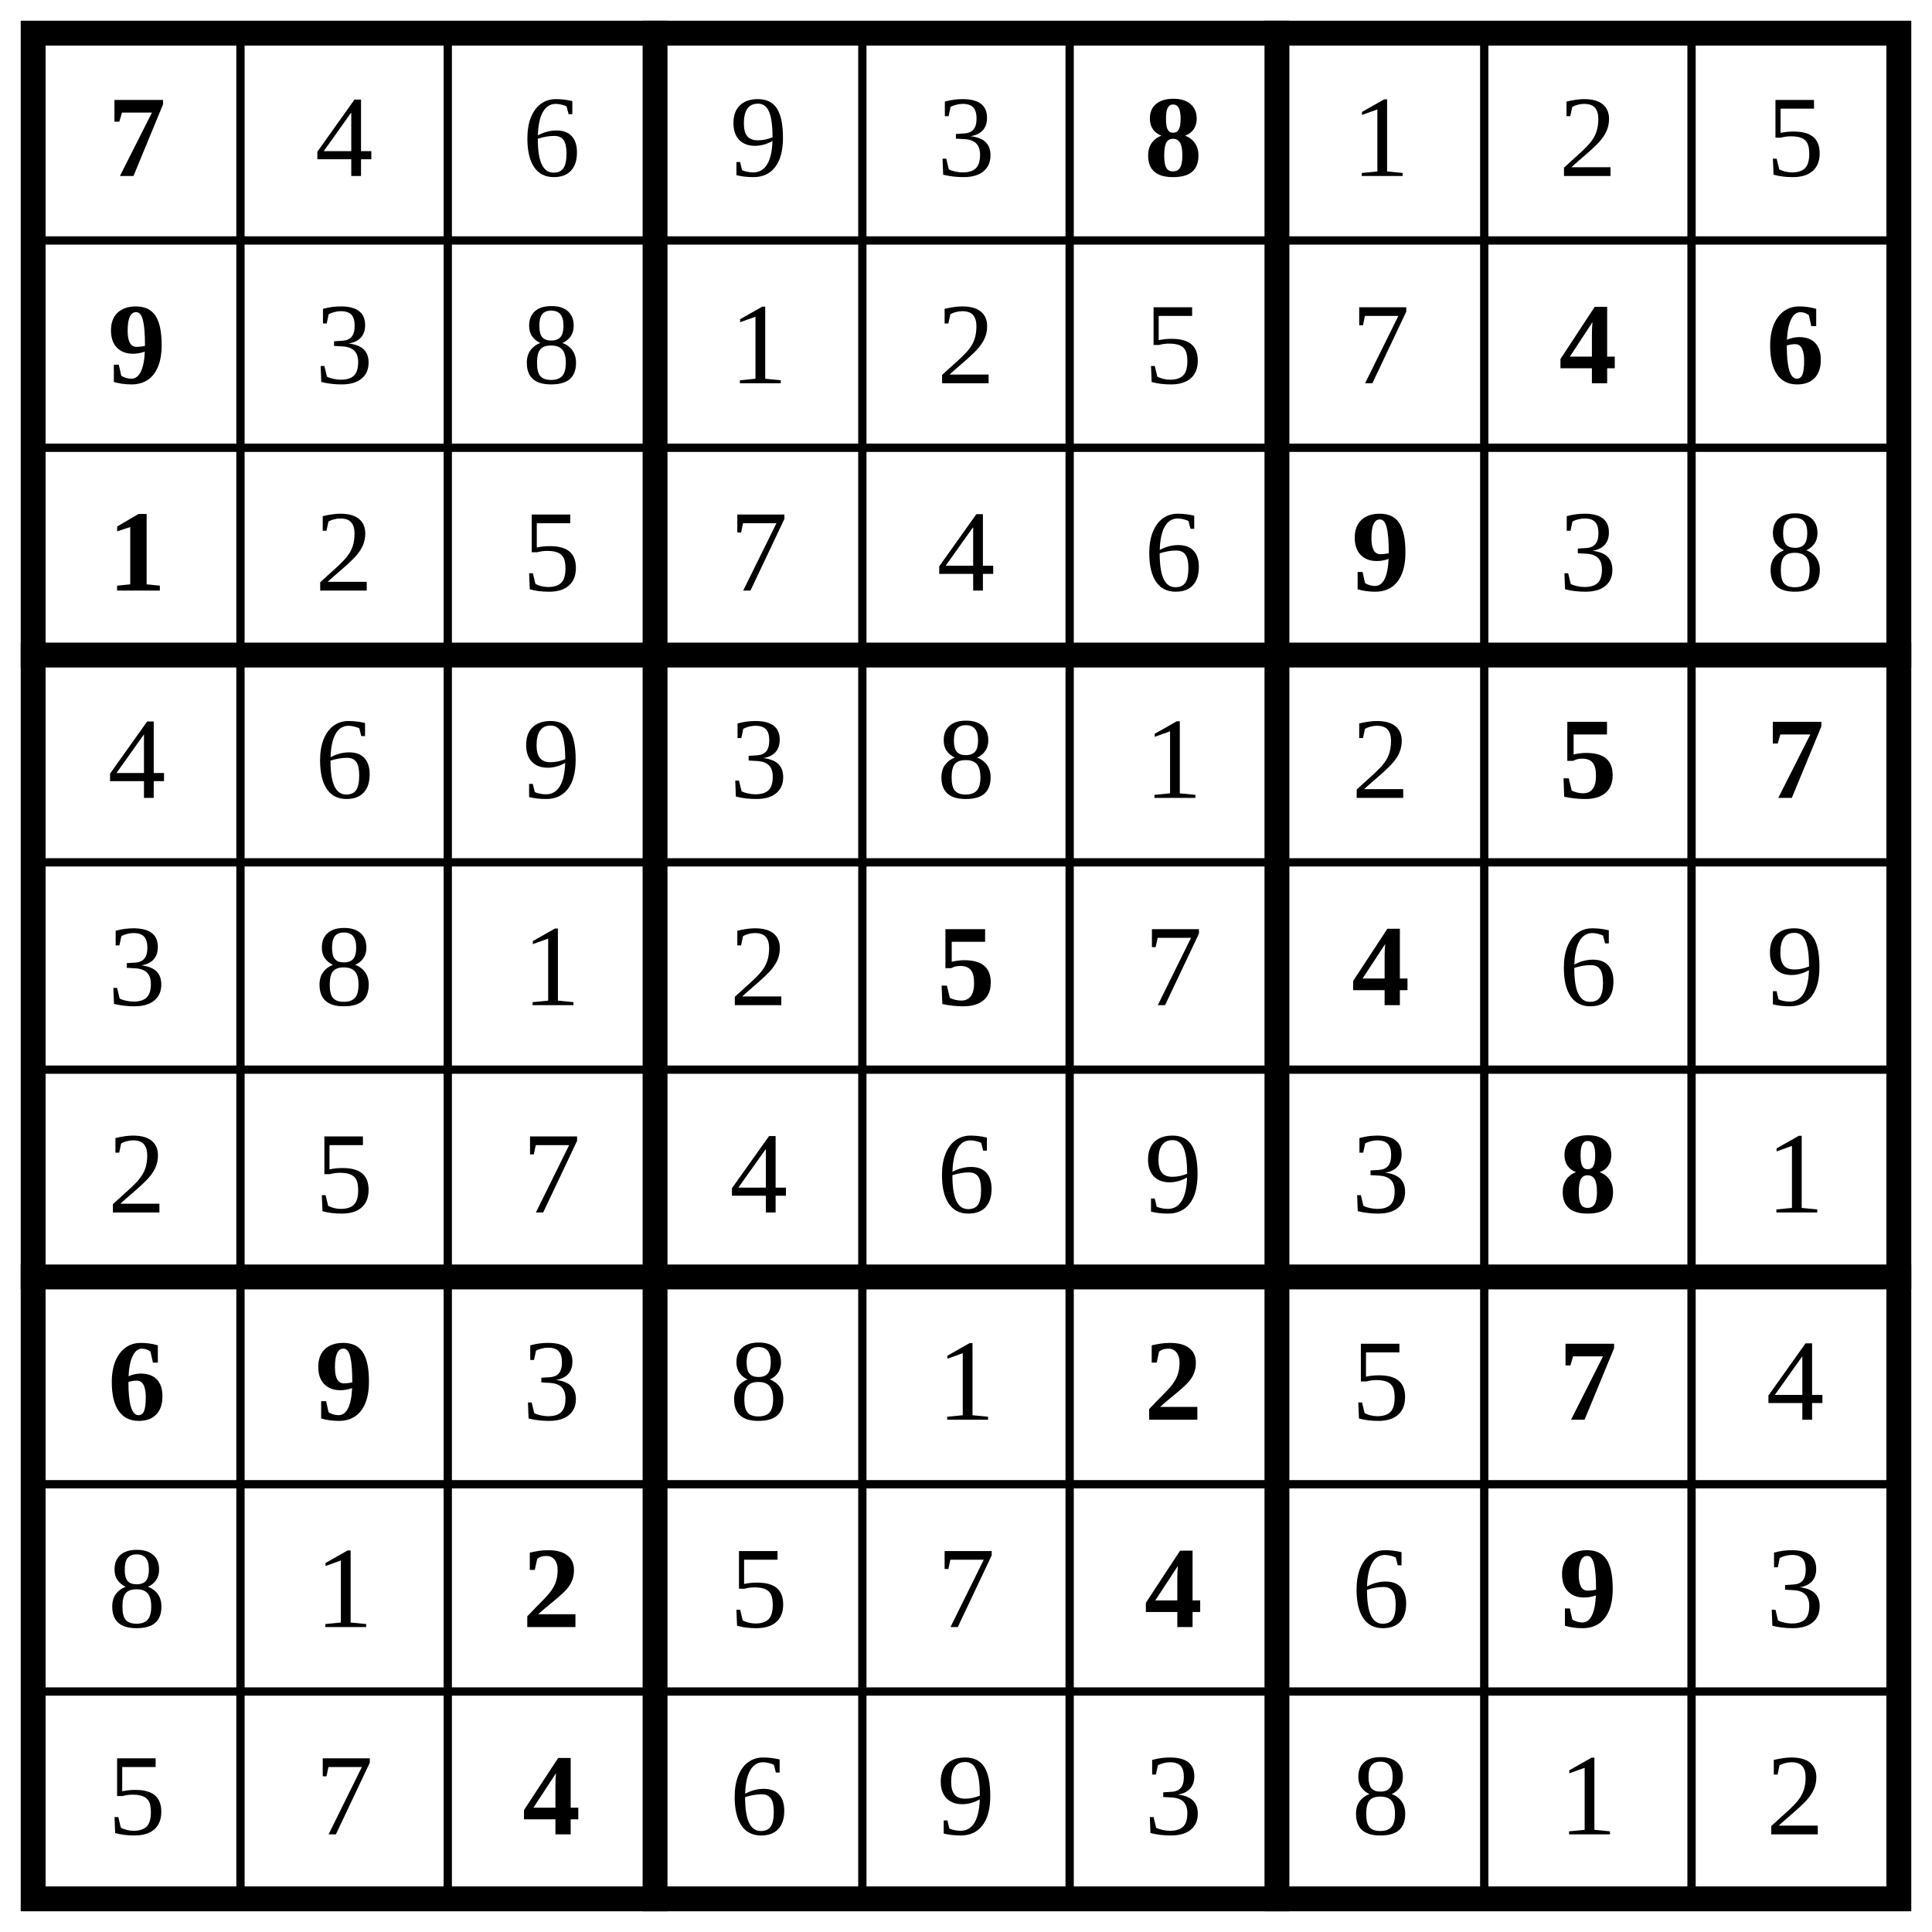
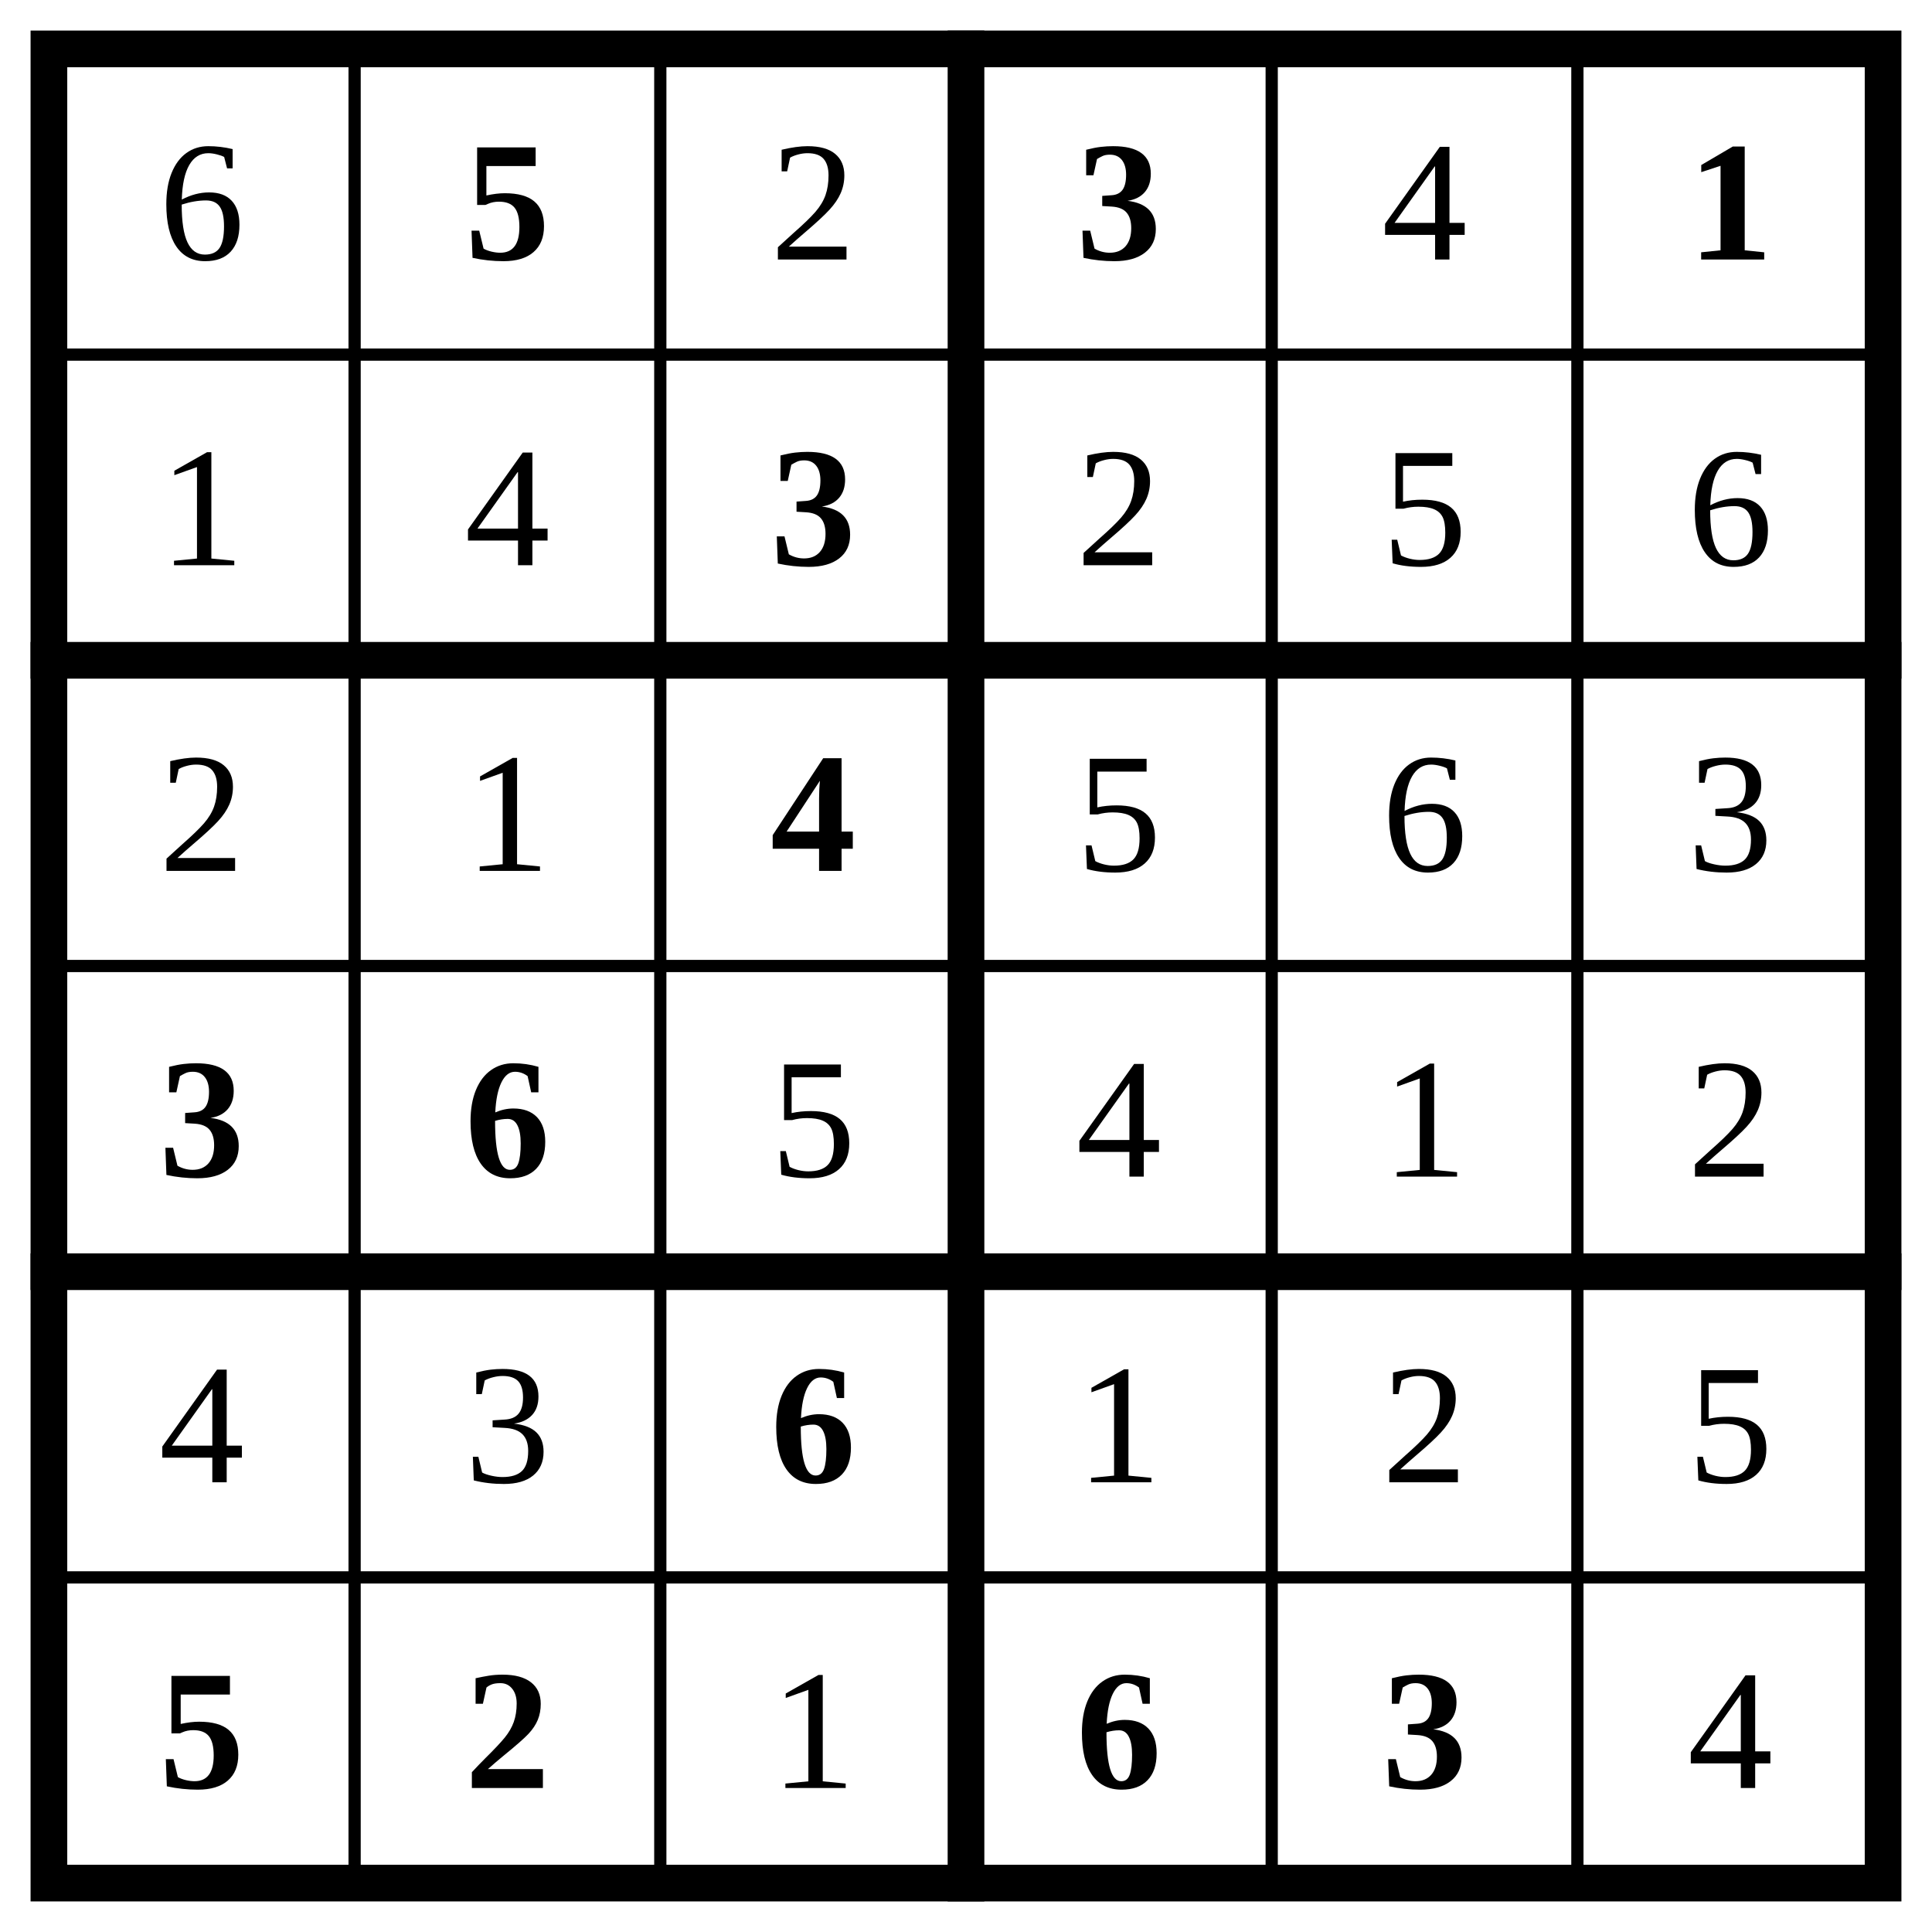
- <svg xmlns="http://www.w3.org/2000/svg" class="p" viewBox="0 0 932 932" preserveAspectRatio="xMidYMid meet" shape-rendering="geometricPrecision">
-   <path d="M16 116H916M16 216H916M16 416H916M16 516H916M16 716H916M16 816H916M116 16V916M216 16V916M416 16V916M516 16V916M716 16V916M816 16V916" fill="none" stroke="#000" stroke-width="4" stroke-linecap="square" />
-   <path d="M16 316H916M16 616H916M316 16V916M616 16V916" fill="none" stroke="#000" stroke-width="12" stroke-linecap="square" />
-   <rect x="16" y="16" width="900" height="900" fill="none" stroke="#000" stroke-width="12" />
-   <text x="66" y="66" font-size="56" text-anchor="middle" dominant-baseline="central" fill="#000" font-weight="700">7</text>
+ <svg xmlns="http://www.w3.org/2000/svg" class="p" viewBox="0 0 632 632" preserveAspectRatio="xMidYMid meet" shape-rendering="geometricPrecision">
+   <path d="M16 116H616M16 316H616M16 516H616M116 16V616M216 16V616M416 16V616M516 16V616" fill="none" stroke="#000" stroke-width="4" stroke-linecap="square" />
+   <path d="M16 216H616M16 416H616M316 16V616" fill="none" stroke="#000" stroke-width="12" stroke-linecap="square" />
+   <rect x="16" y="16" width="600" height="600" fill="none" stroke="#000" stroke-width="12" />
+   <text x="66" y="66" font-size="56" text-anchor="middle" dominant-baseline="central" fill="#000">6</text>
+   <text x="166" y="66" font-size="56" text-anchor="middle" dominant-baseline="central" fill="#000" font-weight="700">5</text>
+   <text x="266" y="66" font-size="56" text-anchor="middle" dominant-baseline="central" fill="#000">2</text>
+   <text x="366" y="66" font-size="56" text-anchor="middle" dominant-baseline="central" fill="#000" font-weight="700">3</text>
+   <text x="466" y="66" font-size="56" text-anchor="middle" dominant-baseline="central" fill="#000">4</text>
+   <text x="566" y="66" font-size="56" text-anchor="middle" dominant-baseline="central" fill="#000" font-weight="700">1</text>
  <g fill="#000" font-size="56" text-anchor="middle" dominant-baseline="central">
-     <text x="166" y="66">4</text>
-     <text x="266" y="66">6</text>
-     <text x="366" y="66">9</text>
-     <text x="466" y="66">3</text>
+     <text x="66" y="166">1</text>
+     <text x="166" y="166">4</text>
  </g>
-   <text x="566" y="66" font-size="56" text-anchor="middle" dominant-baseline="central" fill="#000" font-weight="700">8</text>
+   <text x="266" y="166" font-size="56" text-anchor="middle" dominant-baseline="central" fill="#000" font-weight="700">3</text>
  <g fill="#000" font-size="56" text-anchor="middle" dominant-baseline="central">
-     <text x="666" y="66">1</text>
-     <text x="766" y="66">2</text>
-     <text x="866" y="66">5</text>
+     <text x="366" y="166">2</text>
+     <text x="466" y="166">5</text>
+     <text x="566" y="166">6</text>
+     <text x="66" y="266">2</text>
+     <text x="166" y="266">1</text>
  </g>
-   <text x="66" y="166" font-size="56" text-anchor="middle" dominant-baseline="central" fill="#000" font-weight="700">9</text>
+   <text x="266" y="266" font-size="56" text-anchor="middle" dominant-baseline="central" fill="#000" font-weight="700">4</text>
  <g fill="#000" font-size="56" text-anchor="middle" dominant-baseline="central">
-     <text x="166" y="166">3</text>
-     <text x="266" y="166">8</text>
-     <text x="366" y="166">1</text>
-     <text x="466" y="166">2</text>
-     <text x="566" y="166">5</text>
-     <text x="666" y="166">7</text>
+     <text x="366" y="266">5</text>
+     <text x="466" y="266">6</text>
+     <text x="566" y="266">3</text>
  </g>
  <g fill="#000" font-size="56" font-weight="700" text-anchor="middle" dominant-baseline="central">
-     <text x="766" y="166">4</text>
-     <text x="866" y="166">6</text>
-     <text x="66" y="266">1</text>
+     <text x="66" y="366">3</text>
+     <text x="166" y="366">6</text>
  </g>
  <g fill="#000" font-size="56" text-anchor="middle" dominant-baseline="central">
-     <text x="166" y="266">2</text>
-     <text x="266" y="266">5</text>
-     <text x="366" y="266">7</text>
-     <text x="466" y="266">4</text>
-     <text x="566" y="266">6</text>
+     <text x="266" y="366">5</text>
+     <text x="366" y="366">4</text>
+     <text x="466" y="366">1</text>
+     <text x="566" y="366">2</text>
+     <text x="66" y="466">4</text>
+     <text x="166" y="466">3</text>
  </g>
-   <text x="666" y="266" font-size="56" text-anchor="middle" dominant-baseline="central" fill="#000" font-weight="700">9</text>
+   <text x="266" y="466" font-size="56" text-anchor="middle" dominant-baseline="central" fill="#000" font-weight="700">6</text>
  <g fill="#000" font-size="56" text-anchor="middle" dominant-baseline="central">
-     <text x="766" y="266">3</text>
-     <text x="866" y="266">8</text>
-     <text x="66" y="366">4</text>
-     <text x="166" y="366">6</text>
-     <text x="266" y="366">9</text>
-     <text x="366" y="366">3</text>
-     <text x="466" y="366">8</text>
-     <text x="566" y="366">1</text>
-     <text x="666" y="366">2</text>
+     <text x="366" y="466">1</text>
+     <text x="466" y="466">2</text>
+     <text x="566" y="466">5</text>
  </g>
  <g fill="#000" font-size="56" font-weight="700" text-anchor="middle" dominant-baseline="central">
-     <text x="766" y="366">5</text>
-     <text x="866" y="366">7</text>
+     <text x="66" y="566">5</text>
+     <text x="166" y="566">2</text>
  </g>
-   <g fill="#000" font-size="56" text-anchor="middle" dominant-baseline="central">
-     <text x="66" y="466">3</text>
-     <text x="166" y="466">8</text>
-     <text x="266" y="466">1</text>
-     <text x="366" y="466">2</text>
+   <text x="266" y="566" font-size="56" text-anchor="middle" dominant-baseline="central" fill="#000">1</text>
+   <g fill="#000" font-size="56" font-weight="700" text-anchor="middle" dominant-baseline="central">
+     <text x="366" y="566">6</text>
+     <text x="466" y="566">3</text>
  </g>
-   <text x="466" y="466" font-size="56" text-anchor="middle" dominant-baseline="central" fill="#000" font-weight="700">5</text>
-   <text x="566" y="466" font-size="56" text-anchor="middle" dominant-baseline="central" fill="#000">7</text>
-   <text x="666" y="466" font-size="56" text-anchor="middle" dominant-baseline="central" fill="#000" font-weight="700">4</text>
-   <g fill="#000" font-size="56" text-anchor="middle" dominant-baseline="central">
-     <text x="766" y="466">6</text>
-     <text x="866" y="466">9</text>
-     <text x="66" y="566">2</text>
-     <text x="166" y="566">5</text>
-     <text x="266" y="566">7</text>
-     <text x="366" y="566">4</text>
-     <text x="466" y="566">6</text>
-     <text x="566" y="566">9</text>
-     <text x="666" y="566">3</text>
-   </g>
-   <text x="766" y="566" font-size="56" text-anchor="middle" dominant-baseline="central" fill="#000" font-weight="700">8</text>
-   <text x="866" y="566" font-size="56" text-anchor="middle" dominant-baseline="central" fill="#000">1</text>
-   <g fill="#000" font-size="56" font-weight="700" text-anchor="middle" dominant-baseline="central">
-     <text x="66" y="666">6</text>
-     <text x="166" y="666">9</text>
-   </g>
-   <g fill="#000" font-size="56" text-anchor="middle" dominant-baseline="central">
-     <text x="266" y="666">3</text>
-     <text x="366" y="666">8</text>
-     <text x="466" y="666">1</text>
-   </g>
-   <text x="566" y="666" font-size="56" text-anchor="middle" dominant-baseline="central" fill="#000" font-weight="700">2</text>
-   <text x="666" y="666" font-size="56" text-anchor="middle" dominant-baseline="central" fill="#000">5</text>
-   <text x="766" y="666" font-size="56" text-anchor="middle" dominant-baseline="central" fill="#000" font-weight="700">7</text>
-   <g fill="#000" font-size="56" text-anchor="middle" dominant-baseline="central">
-     <text x="866" y="666">4</text>
-     <text x="66" y="766">8</text>
-     <text x="166" y="766">1</text>
-   </g>
-   <text x="266" y="766" font-size="56" text-anchor="middle" dominant-baseline="central" fill="#000" font-weight="700">2</text>
-   <g fill="#000" font-size="56" text-anchor="middle" dominant-baseline="central">
-     <text x="366" y="766">5</text>
-     <text x="466" y="766">7</text>
-   </g>
-   <text x="566" y="766" font-size="56" text-anchor="middle" dominant-baseline="central" fill="#000" font-weight="700">4</text>
-   <text x="666" y="766" font-size="56" text-anchor="middle" dominant-baseline="central" fill="#000">6</text>
-   <text x="766" y="766" font-size="56" text-anchor="middle" dominant-baseline="central" fill="#000" font-weight="700">9</text>
-   <g fill="#000" font-size="56" text-anchor="middle" dominant-baseline="central">
-     <text x="866" y="766">3</text>
-     <text x="66" y="866">5</text>
-     <text x="166" y="866">7</text>
-   </g>
-   <text x="266" y="866" font-size="56" text-anchor="middle" dominant-baseline="central" fill="#000" font-weight="700">4</text>
-   <g fill="#000" font-size="56" text-anchor="middle" dominant-baseline="central">
-     <text x="366" y="866">6</text>
-     <text x="466" y="866">9</text>
-     <text x="566" y="866">3</text>
-     <text x="666" y="866">8</text>
-     <text x="766" y="866">1</text>
-     <text x="866" y="866">2</text>
-   </g>
+   <text x="566" y="566" font-size="56" text-anchor="middle" dominant-baseline="central" fill="#000">4</text>
</svg>
